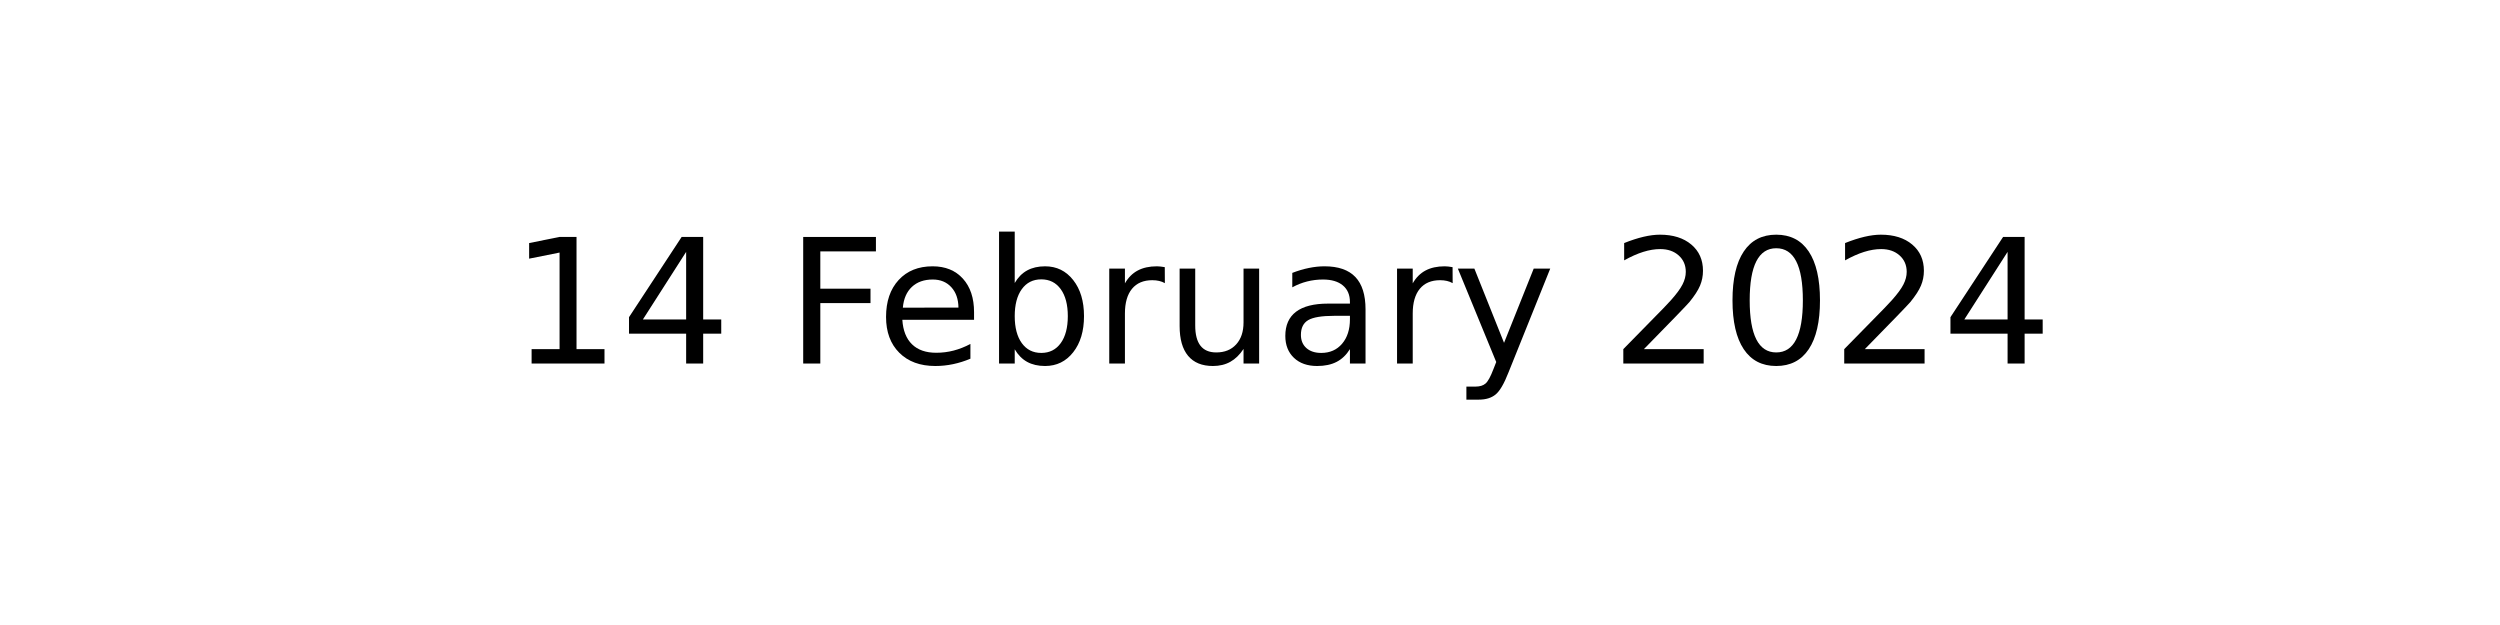
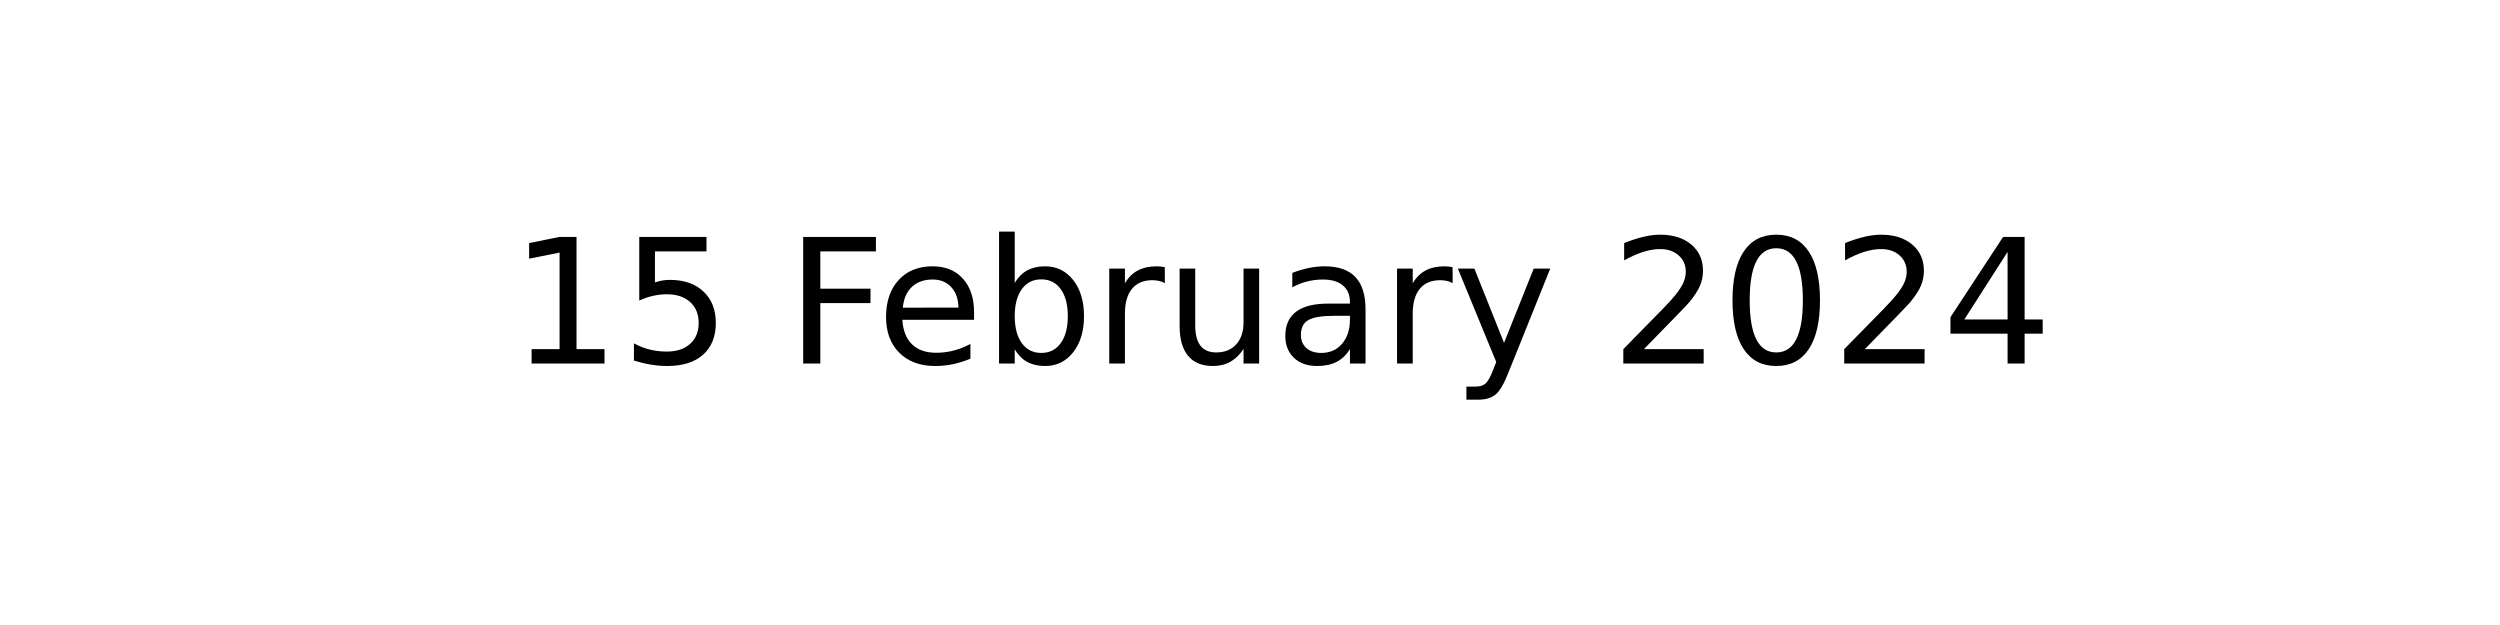
<svg xmlns="http://www.w3.org/2000/svg" xmlns:xlink="http://www.w3.org/1999/xlink" width="144pt" height="36pt" viewBox="0 0 144 36" version="1.1">
  <defs>
    <style type="text/css">*{stroke-linejoin: round; stroke-linecap: butt}</style>
  </defs>
  <g id="figure_1">
    <g id="axes_1">
      <g id="text_1">
        <g transform="translate(29.37969 20.93937) scale(0.1 -0.1)">
          <defs>
            <path id="DejaVuSans-31" d="M 794 531  L 1825 531  L 1825 4091  L 703 3866  L 703 4441  L 1819 4666  L 2450 4666  L 2450 531  L 3481 531  L 3481 0  L 794 0  L 794 531  z " transform="scale(0.015625)" />
-             <path id="DejaVuSans-34" d="M 2419 4116  L 825 1625  L 2419 1625  L 2419 4116  z M 2253 4666  L 3047 4666  L 3047 1625  L 3713 1625  L 3713 1100  L 3047 1100  L 3047 0  L 2419 0  L 2419 1100  L 313 1100  L 313 1709  L 2253 4666  z " transform="scale(0.015625)" />
+             <path id="DejaVuSans-35" d="M 691 4666  L 3169 4666  L 3169 4134  L 1269 4134  L 1269 2991  Q 1406 3038 1543 3061  Q 1681 3084 1819 3084  Q 2600 3084 3056 2656  Q 3513 2228 3513 1497  Q 3513 744 3044 326  Q 2575 -91 1722 -91  Q 1428 -91 1123 -41  Q 819 9 494 109  L 494 744  Q 775 591 1075 516  Q 1375 441 1709 441  Q 2250 441 2565 725  Q 2881 1009 2881 1497  Q 2881 1984 2565 2268  Q 2250 2553 1709 2553  Q 1456 2553 1204 2497  Q 953 2441 691 2322  L 691 4666  z " transform="scale(0.015625)" />
            <path id="DejaVuSans-20" transform="scale(0.015625)" />
            <path id="DejaVuSans-46" d="M 628 4666  L 3309 4666  L 3309 4134  L 1259 4134  L 1259 2759  L 3109 2759  L 3109 2228  L 1259 2228  L 1259 0  L 628 0  L 628 4666  z " transform="scale(0.015625)" />
            <path id="DejaVuSans-65" d="M 3597 1894  L 3597 1613  L 953 1613  Q 991 1019 1311 708  Q 1631 397 2203 397  Q 2534 397 2845 478  Q 3156 559 3463 722  L 3463 178  Q 3153 47 2828 -22  Q 2503 -91 2169 -91  Q 1331 -91 842 396  Q 353 884 353 1716  Q 353 2575 817 3079  Q 1281 3584 2069 3584  Q 2775 3584 3186 3129  Q 3597 2675 3597 1894  z M 3022 2063  Q 3016 2534 2758 2815  Q 2500 3097 2075 3097  Q 1594 3097 1305 2825  Q 1016 2553 972 2059  L 3022 2063  z " transform="scale(0.015625)" />
            <path id="DejaVuSans-62" d="M 3116 1747  Q 3116 2381 2855 2742  Q 2594 3103 2138 3103  Q 1681 3103 1420 2742  Q 1159 2381 1159 1747  Q 1159 1113 1420 752  Q 1681 391 2138 391  Q 2594 391 2855 752  Q 3116 1113 3116 1747  z M 1159 2969  Q 1341 3281 1617 3432  Q 1894 3584 2278 3584  Q 2916 3584 3314 3078  Q 3713 2572 3713 1747  Q 3713 922 3314 415  Q 2916 -91 2278 -91  Q 1894 -91 1617 61  Q 1341 213 1159 525  L 1159 0  L 581 0  L 581 4863  L 1159 4863  L 1159 2969  z " transform="scale(0.015625)" />
            <path id="DejaVuSans-72" d="M 2631 2963  Q 2534 3019 2420 3045  Q 2306 3072 2169 3072  Q 1681 3072 1420 2755  Q 1159 2438 1159 1844  L 1159 0  L 581 0  L 581 3500  L 1159 3500  L 1159 2956  Q 1341 3275 1631 3429  Q 1922 3584 2338 3584  Q 2397 3584 2469 3576  Q 2541 3569 2628 3553  L 2631 2963  z " transform="scale(0.015625)" />
            <path id="DejaVuSans-75" d="M 544 1381  L 544 3500  L 1119 3500  L 1119 1403  Q 1119 906 1312 657  Q 1506 409 1894 409  Q 2359 409 2629 706  Q 2900 1003 2900 1516  L 2900 3500  L 3475 3500  L 3475 0  L 2900 0  L 2900 538  Q 2691 219 2414 64  Q 2138 -91 1772 -91  Q 1169 -91 856 284  Q 544 659 544 1381  z M 1991 3584  L 1991 3584  z " transform="scale(0.015625)" />
            <path id="DejaVuSans-61" d="M 2194 1759  Q 1497 1759 1228 1600  Q 959 1441 959 1056  Q 959 750 1161 570  Q 1363 391 1709 391  Q 2188 391 2477 730  Q 2766 1069 2766 1631  L 2766 1759  L 2194 1759  z M 3341 1997  L 3341 0  L 2766 0  L 2766 531  Q 2569 213 2275 61  Q 1981 -91 1556 -91  Q 1019 -91 701 211  Q 384 513 384 1019  Q 384 1609 779 1909  Q 1175 2209 1959 2209  L 2766 2209  L 2766 2266  Q 2766 2663 2505 2880  Q 2244 3097 1772 3097  Q 1472 3097 1187 3025  Q 903 2953 641 2809  L 641 3341  Q 956 3463 1253 3523  Q 1550 3584 1831 3584  Q 2591 3584 2966 3190  Q 3341 2797 3341 1997  z " transform="scale(0.015625)" />
            <path id="DejaVuSans-79" d="M 2059 -325  Q 1816 -950 1584 -1140  Q 1353 -1331 966 -1331  L 506 -1331  L 506 -850  L 844 -850  Q 1081 -850 1212 -737  Q 1344 -625 1503 -206  L 1606 56  L 191 3500  L 800 3500  L 1894 763  L 2988 3500  L 3597 3500  L 2059 -325  z " transform="scale(0.015625)" />
            <path id="DejaVuSans-32" d="M 1228 531  L 3431 531  L 3431 0  L 469 0  L 469 531  Q 828 903 1448 1529  Q 2069 2156 2228 2338  Q 2531 2678 2651 2914  Q 2772 3150 2772 3378  Q 2772 3750 2511 3984  Q 2250 4219 1831 4219  Q 1534 4219 1204 4116  Q 875 4013 500 3803  L 500 4441  Q 881 4594 1212 4672  Q 1544 4750 1819 4750  Q 2544 4750 2975 4387  Q 3406 4025 3406 3419  Q 3406 3131 3298 2873  Q 3191 2616 2906 2266  Q 2828 2175 2409 1742  Q 1991 1309 1228 531  z " transform="scale(0.015625)" />
            <path id="DejaVuSans-30" d="M 2034 4250  Q 1547 4250 1301 3770  Q 1056 3291 1056 2328  Q 1056 1369 1301 889  Q 1547 409 2034 409  Q 2525 409 2770 889  Q 3016 1369 3016 2328  Q 3016 3291 2770 3770  Q 2525 4250 2034 4250  z M 2034 4750  Q 2819 4750 3233 4129  Q 3647 3509 3647 2328  Q 3647 1150 3233 529  Q 2819 -91 2034 -91  Q 1250 -91 836 529  Q 422 1150 422 2328  Q 422 3509 836 4129  Q 1250 4750 2034 4750  z " transform="scale(0.015625)" />
+             <path id="DejaVuSans-34" d="M 2419 4116  L 825 1625  L 2419 1625  L 2419 4116  z M 2253 4666  L 3047 4666  L 3047 1625  L 3713 1625  L 3713 1100  L 3047 1100  L 3047 0  L 2419 0  L 2419 1100  L 313 1100  L 313 1709  L 2253 4666  z " transform="scale(0.015625)" />
          </defs>
          <use xlink:href="#DejaVuSans-31" />
-           <use xlink:href="#DejaVuSans-34" x="63.623" />
+           <use xlink:href="#DejaVuSans-35" x="63.623" />
          <use xlink:href="#DejaVuSans-20" x="127.246" />
          <use xlink:href="#DejaVuSans-46" x="159.033" />
          <use xlink:href="#DejaVuSans-65" x="211.053" />
          <use xlink:href="#DejaVuSans-62" x="272.576" />
          <use xlink:href="#DejaVuSans-72" x="336.053" />
          <use xlink:href="#DejaVuSans-75" x="377.166" />
          <use xlink:href="#DejaVuSans-61" x="440.545" />
          <use xlink:href="#DejaVuSans-72" x="501.824" />
          <use xlink:href="#DejaVuSans-79" x="542.938" />
          <use xlink:href="#DejaVuSans-20" x="602.117" />
          <use xlink:href="#DejaVuSans-32" x="633.904" />
          <use xlink:href="#DejaVuSans-30" x="697.527" />
          <use xlink:href="#DejaVuSans-32" x="761.15" />
          <use xlink:href="#DejaVuSans-34" x="824.773" />
        </g>
      </g>
    </g>
  </g>
</svg>
